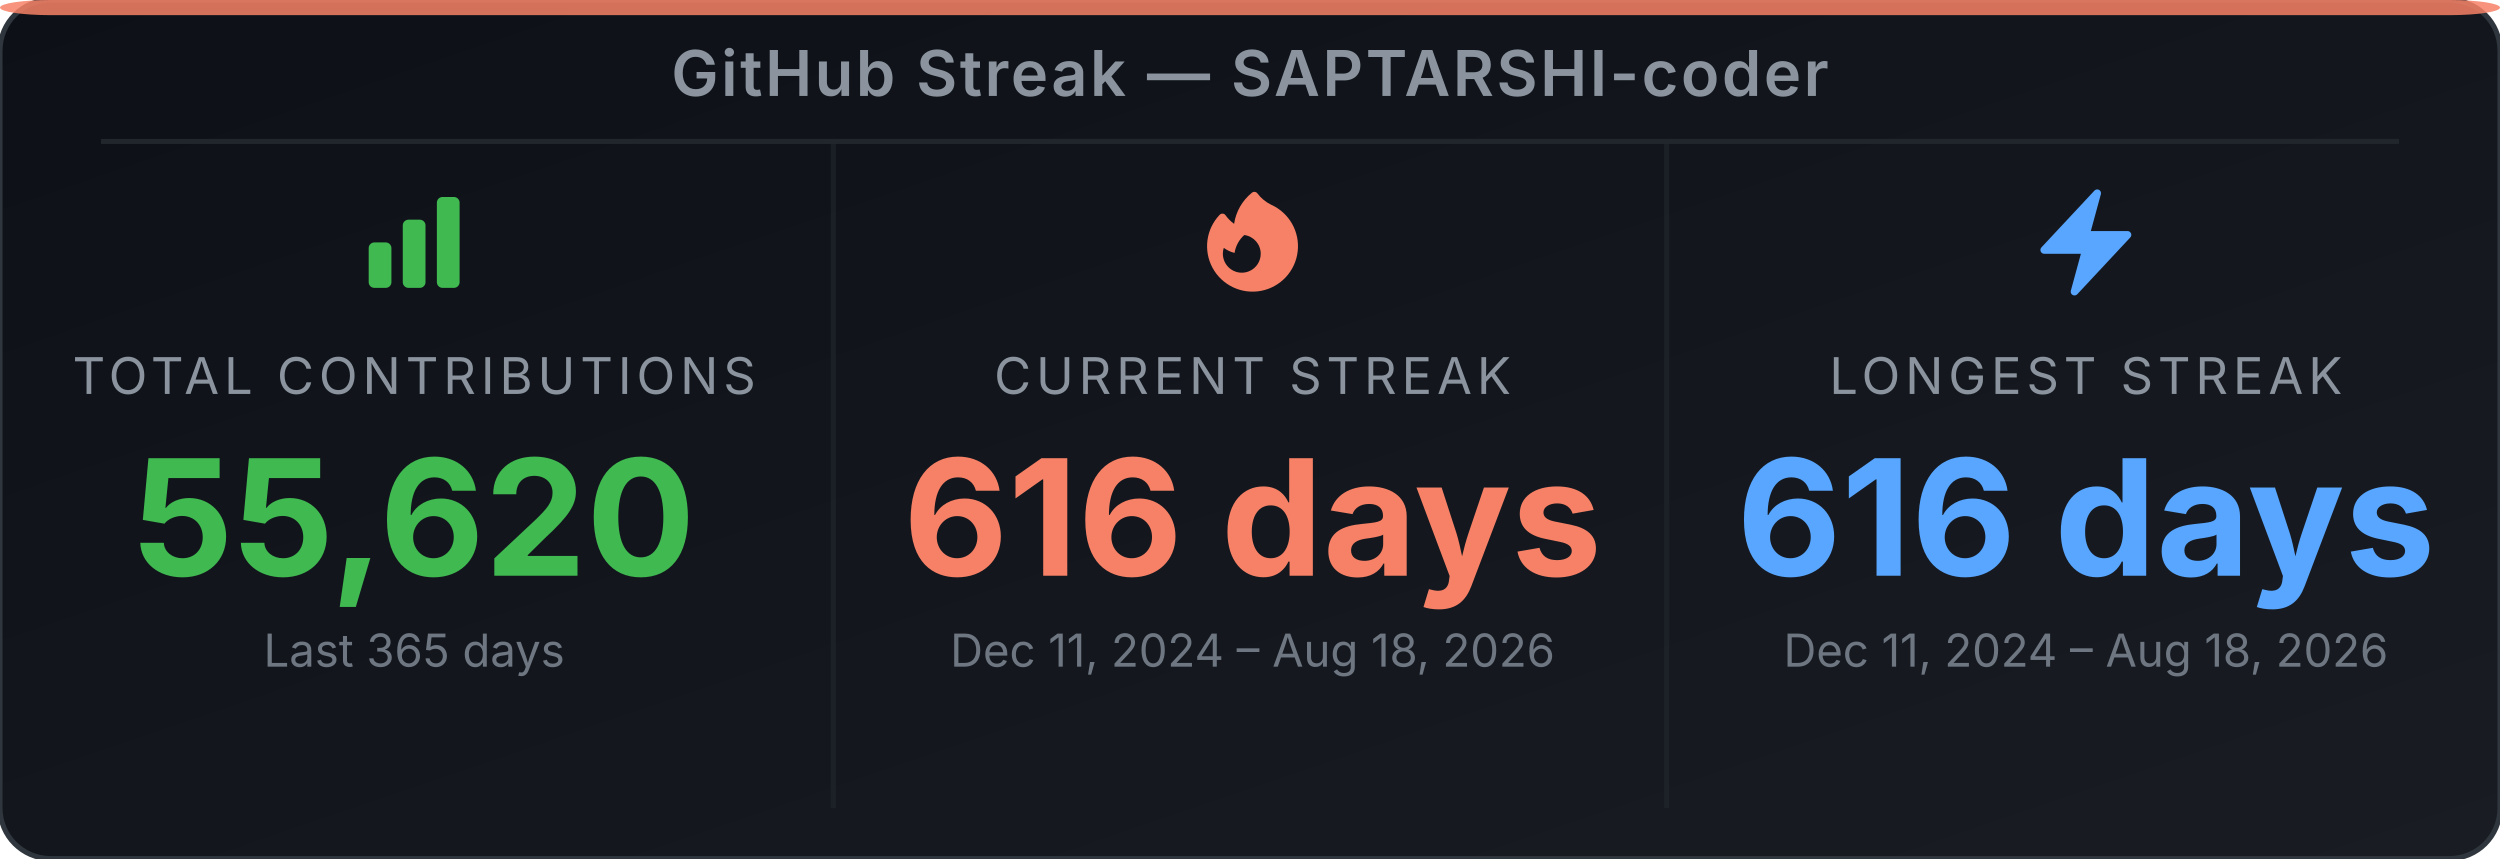
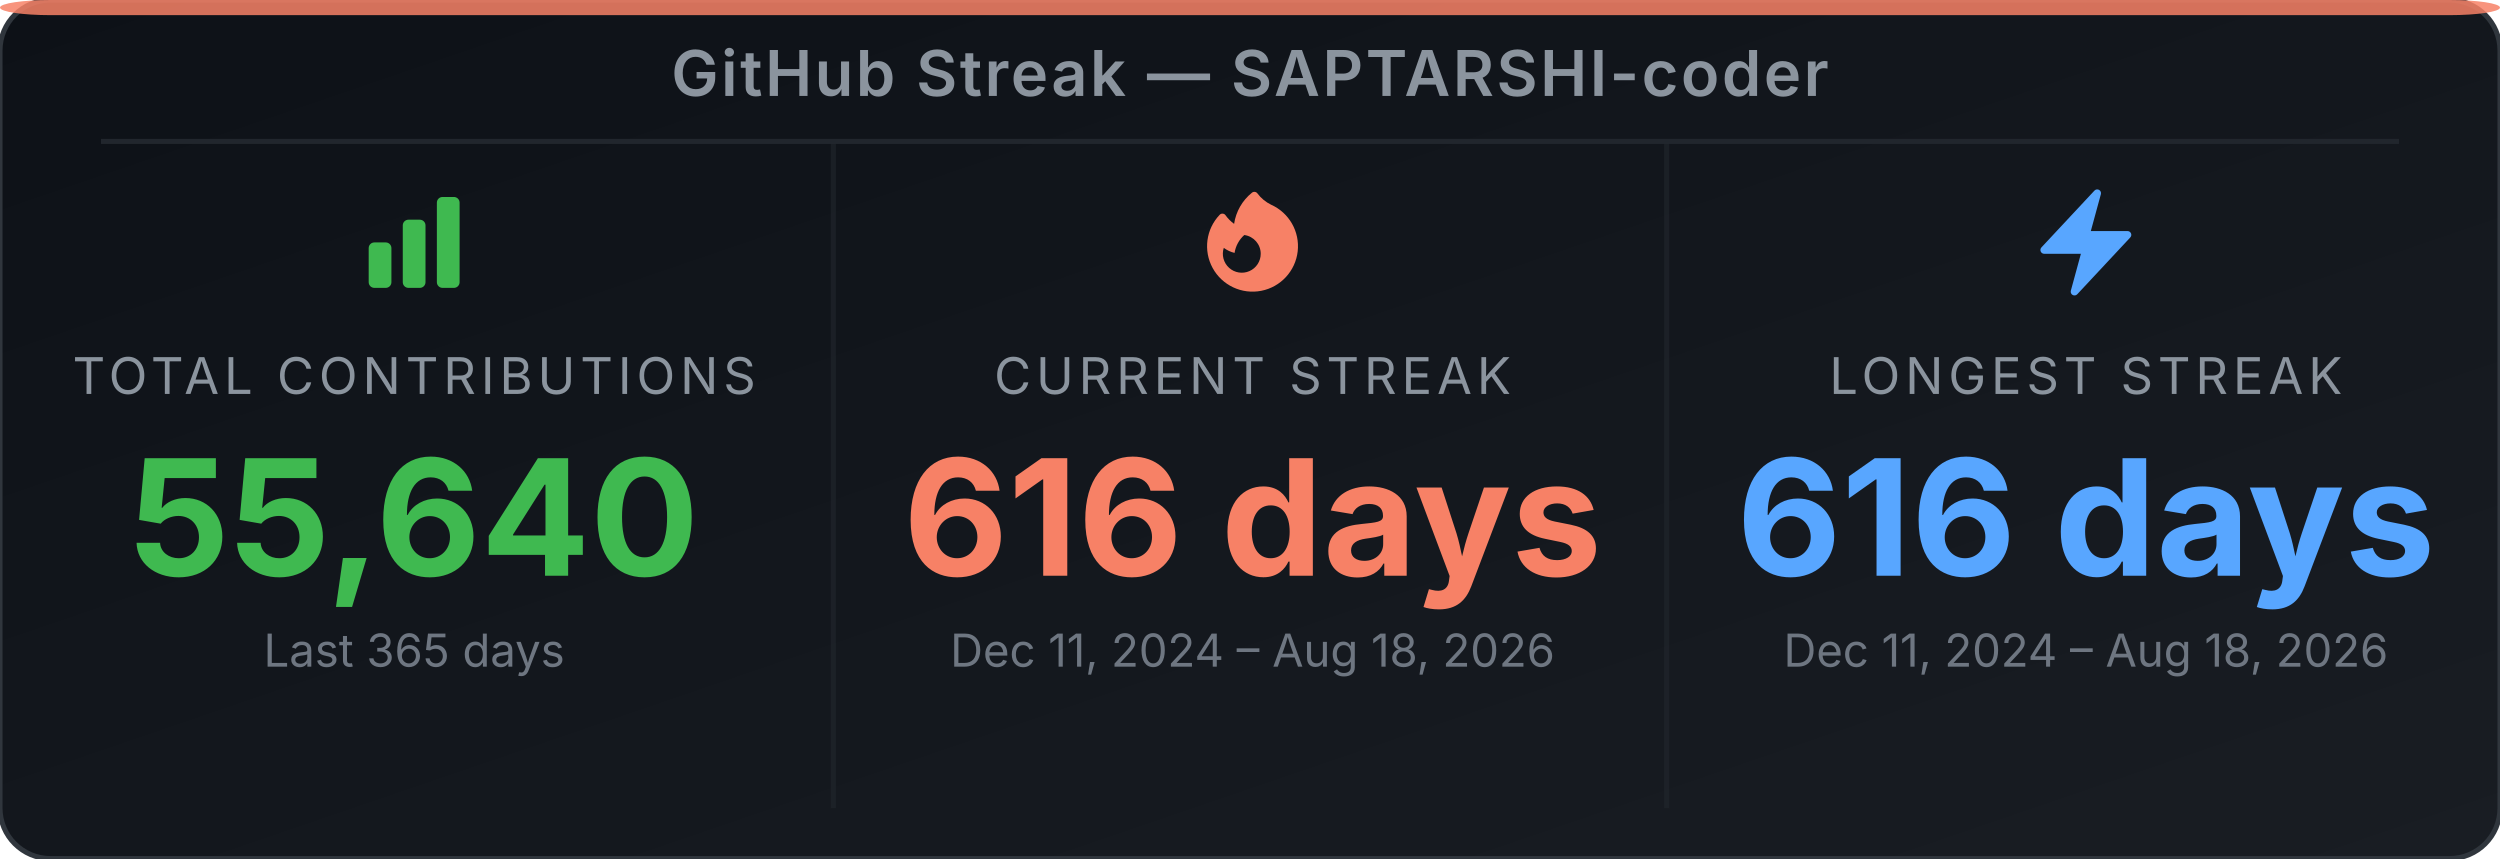
<svg xmlns="http://www.w3.org/2000/svg" width="495" height="170" viewBox="0 0 495 170" role="img" aria-label="GitHub Streak Stats for SAPTARSHI-coder">
  <defs>
-     <linearGradient id="bg-ex9pr2" x1="0" y1="0" x2="1" y2="1">
+     <linearGradient id="bg-ehyri6" x1="0" y1="0" x2="1" y2="1">
      <stop offset="0%" stop-color="#0d1117" />
      <stop offset="100%" stop-color="#191d23" />
    </linearGradient>
  </defs>
-   <rect width="495" height="170" rx="10" ry="10" fill="url(#bg-ex9pr2)" stroke="#30363d" stroke-width="1" />
+   <rect width="495" height="170" rx="10" ry="10" fill="url(#bg-ehyri6)" stroke="#30363d" stroke-width="1" />
  <rect x="0" y="0" width="495" height="3" rx="10" ry="2" fill="#f78166" opacity="0.85" />
  <text x="247.5" y="19" text-anchor="middle" font-family="'Inter', 'Helvetica Neue', Arial, sans-serif" font-size="12.5" font-weight="600" fill="#8b949e" letter-spacing="0.5">GitHub Streak — SAPTARSHI-coder</text>
  <line x1="20" y1="28" x2="475" y2="28" stroke="#21262d" stroke-width="1" />
  <line x1="165" y1="28" x2="165" y2="160" stroke="#21262d" stroke-width="1" opacity="0.6" />
  <line x1="330" y1="28" x2="330" y2="160" stroke="#21262d" stroke-width="1" opacity="0.6" />
  <svg x="70" y="36" width="24" height="24" viewBox="0 0 24 24">
    <path fill-rule="evenodd" clip-rule="evenodd" d="M3 13.125C3 12.504 3.504 12 4.125 12h2.25c.621 0 1.125.504 1.125 1.125v6.75C7.5 20.496 6.996 21 6.375 21h-2.25A1.125 1.125 0 0 1 3 19.875v-6.75zm6.75-4.5c0-.621.504-1.125 1.125-1.125h2.25c.621 0 1.125.504 1.125 1.125v11.25c0 .621-.504 1.125-1.125 1.125h-2.25a1.125 1.125 0 0 1-1.125-1.125V8.625zm6.75-4.5c0-.621.504-1.125 1.125-1.125h2.25C20.496 3 21 3.504 21 4.125v15.75c0 .621-.504 1.125-1.125 1.125h-2.25a1.125 1.125 0 0 1-1.125-1.125V4.125z" fill="#3fb950" />
  </svg>
  <text x="82" y="78" text-anchor="middle" font-family="'Inter', 'Helvetica Neue', Arial, sans-serif" font-size="10" fill="#8b949e" letter-spacing="1">TOTAL CONTRIBUTIONS</text>
-   <text x="82" y="114" text-anchor="middle" font-family="'Inter', 'Helvetica Neue', Arial, sans-serif" font-size="32" font-weight="700" fill="#3fb950">55,620</text>
+   <text x="82" y="114" text-anchor="middle" font-family="'Inter', 'Helvetica Neue', Arial, sans-serif" font-size="32" font-weight="700" fill="#3fb950">55,640</text>
  <text x="82" y="132" text-anchor="middle" font-family="'Inter', 'Helvetica Neue', Arial, sans-serif" font-size="9" fill="#6e7681">Last 365 days</text>
  <svg x="236" y="36" width="24" height="24" viewBox="0 0 24 24">
    <path fill-rule="evenodd" clip-rule="evenodd" d="M12.963 2.286a.75.75 0 0 0-1.071-.136 9.742 9.742 0 0 0-3.539 6.177A7.547 7.547 0 0 1 6.648 6.61a.75.75 0 0 0-1.152-.082A9 9 0 1 0 15.68 4.534a7.46 7.46 0 0 1-2.717-2.248zm.66 11.964a3.75 3.75 0 1 1-7.313-1.172c.628.465 1.35.81 2.133 1a5.99 5.99 0 0 1 1.925-3.545 3.75 3.75 0 0 1 3.255 3.717z" fill="#f78166" />
  </svg>
  <text x="248" y="78" text-anchor="middle" font-family="'Inter', 'Helvetica Neue', Arial, sans-serif" font-size="10" fill="#8b949e" letter-spacing="1">CURRENT STREAK</text>
  <text x="248" y="114" text-anchor="middle" font-family="'Inter', 'Helvetica Neue', Arial, sans-serif" font-size="32" font-weight="700" fill="#f78166">616 days</text>
  <text x="248" y="132" text-anchor="middle" font-family="'Inter', 'Helvetica Neue', Arial, sans-serif" font-size="9" fill="#6e7681">Dec 11, 2024 – Aug 18, 2026</text>
  <svg x="401" y="36" width="24" height="24" viewBox="0 0 24 24">
    <path fill-rule="evenodd" clip-rule="evenodd" d="M14.615 1.595a.75.75 0 0 1 .359.852L12.982 9.75h7.268a.75.75 0 0 1 .548 1.262l-10.5 11.25a.75.75 0 0 1-1.272-.71l1.992-7.302H3.75a.75.75 0 0 1-.548-1.262l10.5-11.25a.75.75 0 0 1 .913-.143z" fill="#58a6ff" />
  </svg>
  <text x="413" y="78" text-anchor="middle" font-family="'Inter', 'Helvetica Neue', Arial, sans-serif" font-size="10" fill="#8b949e" letter-spacing="1">LONGEST STREAK</text>
  <text x="413" y="114" text-anchor="middle" font-family="'Inter', 'Helvetica Neue', Arial, sans-serif" font-size="32" font-weight="700" fill="#58a6ff">616 days</text>
  <text x="413" y="132" text-anchor="middle" font-family="'Inter', 'Helvetica Neue', Arial, sans-serif" font-size="9" fill="#6e7681">Dec 11, 2024 – Aug 18, 2026</text>
</svg>
